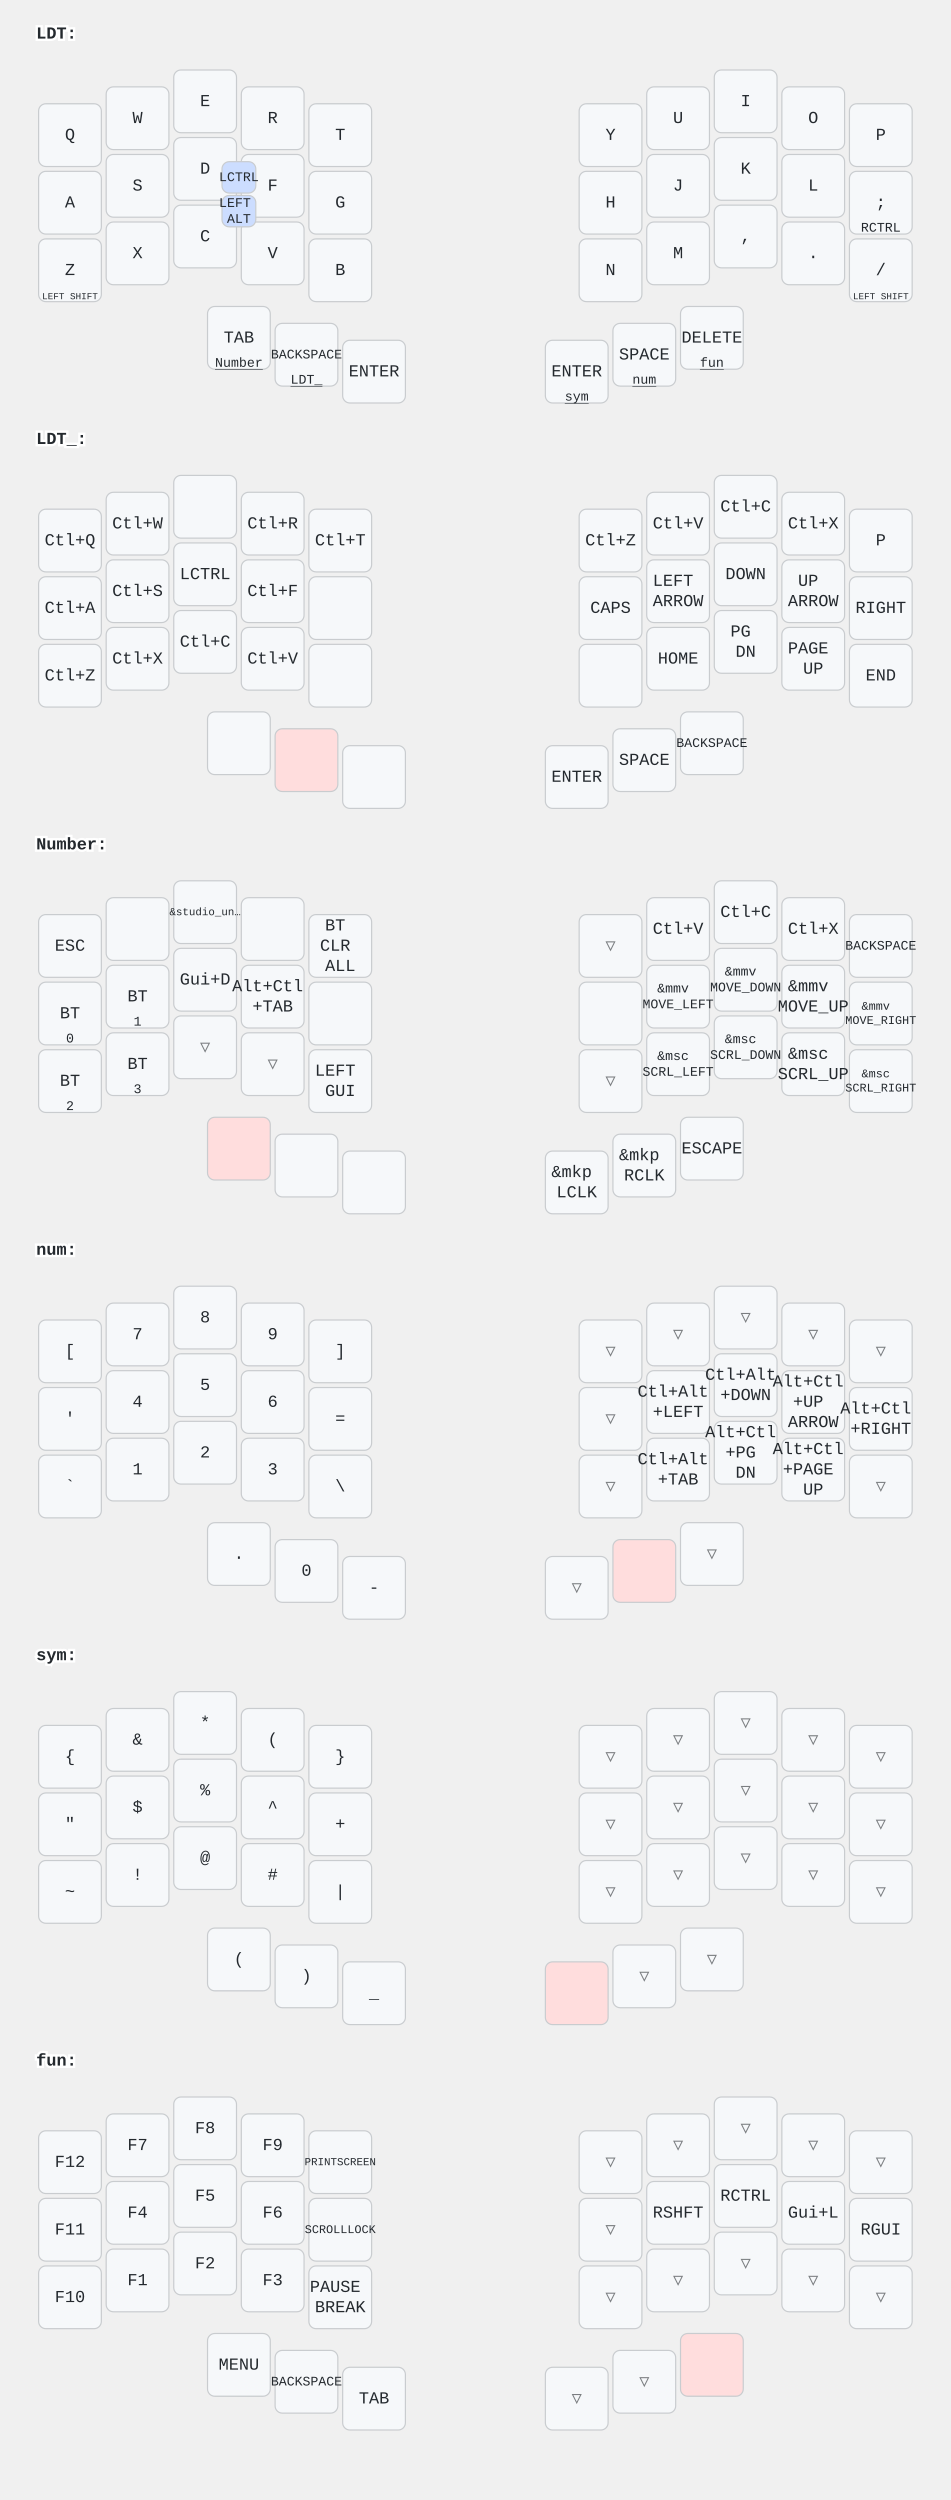
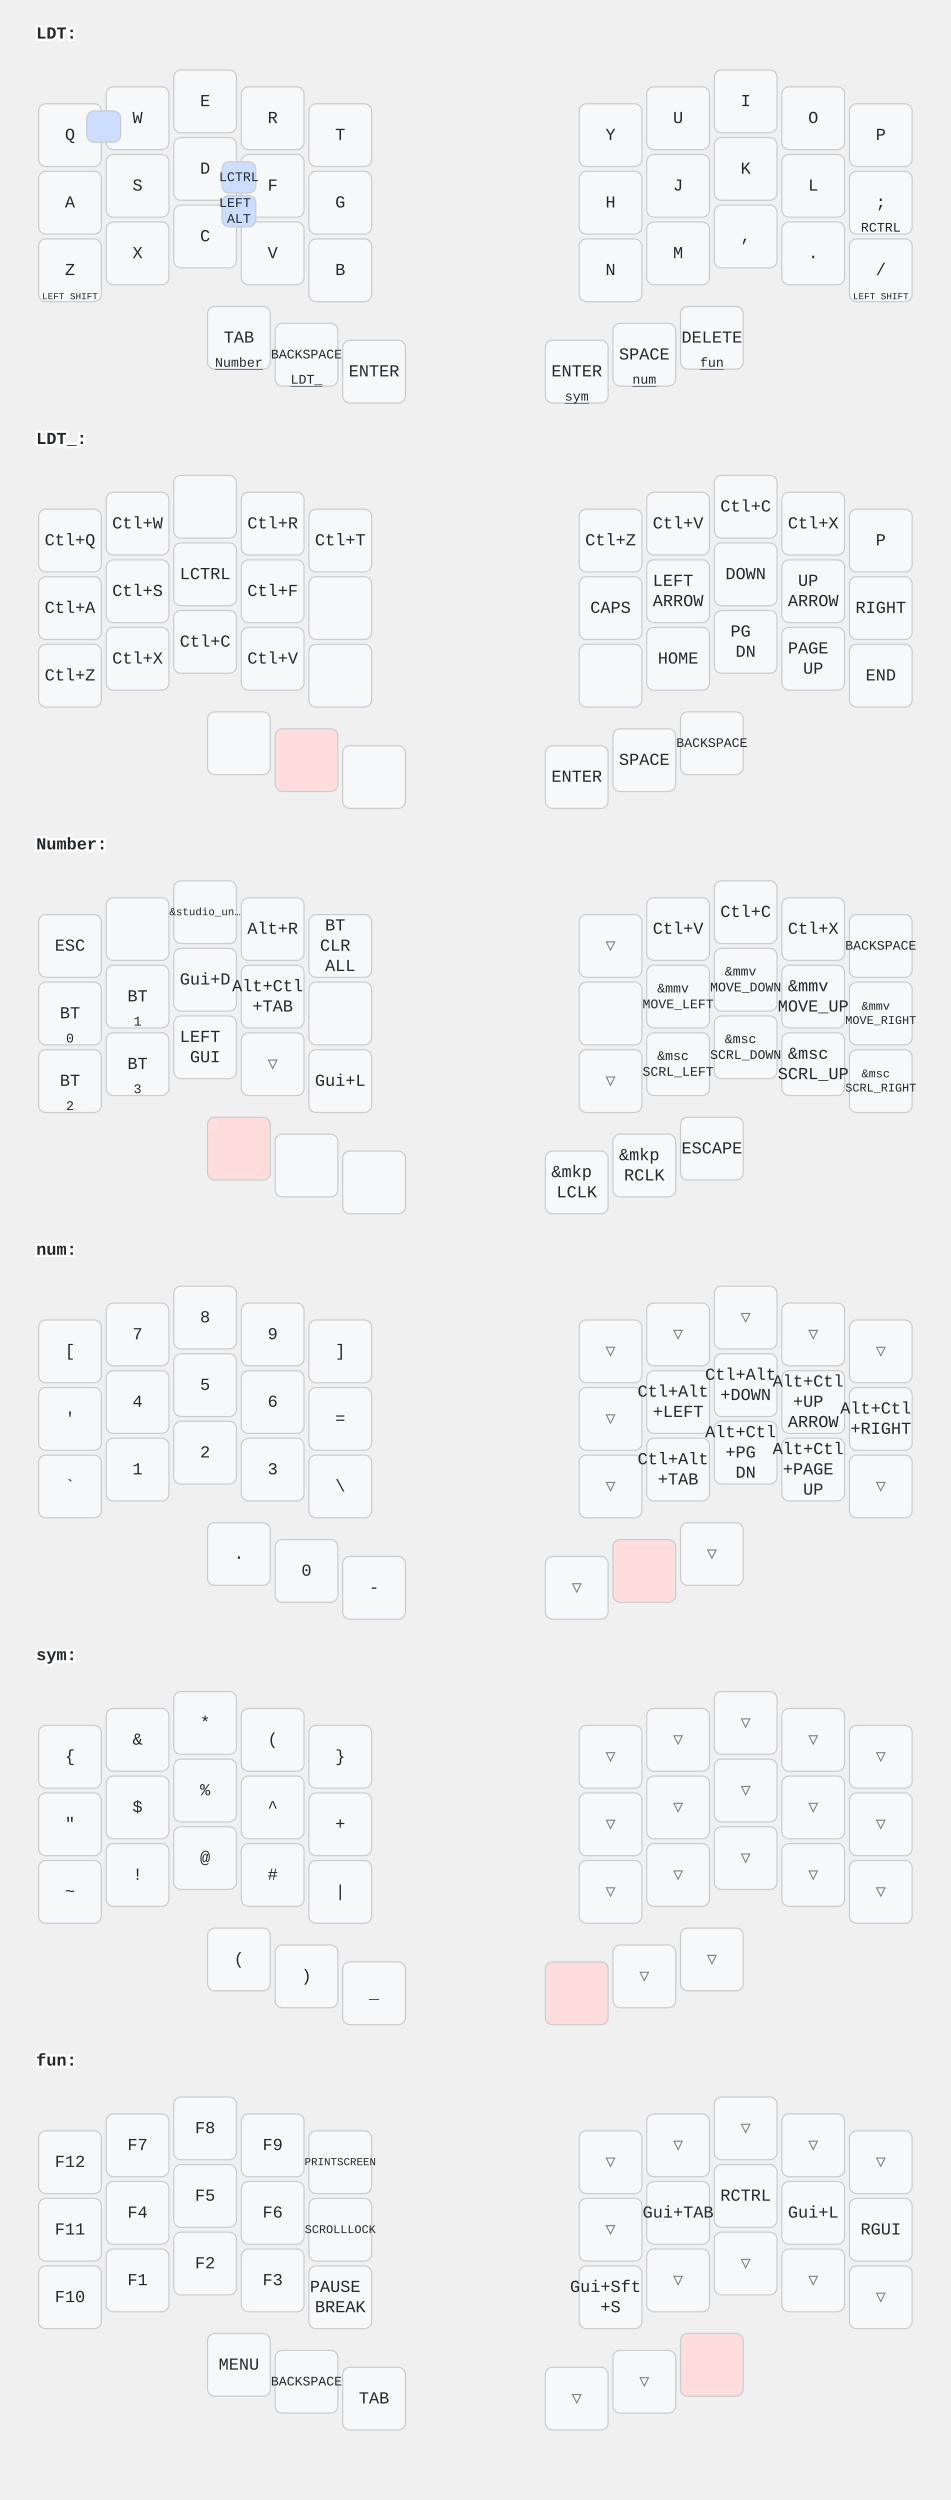
<svg xmlns="http://www.w3.org/2000/svg" width="788" height="2072" viewBox="0 0 788 2072" class="keymap">
  <style>/* inherit to force styles through use tags */
svg path {
    fill: inherit;
}

/* font and background color specifications */
svg.keymap {
    font-family: SFMono-Regular,Consolas,Liberation Mono,Menlo,monospace;
    font-size: 14px;
    font-kerning: normal;
    text-rendering: optimizeLegibility;
    fill: #24292e;
}

/* default key styling */
rect.key {
    fill: #f6f8fa;
}

rect.key, rect.combo {
    stroke: #c9cccf;
    stroke-width: 1;
}

/* default key side styling, only used is draw_key_sides is set */
rect.side {
    filter: brightness(90%);
}

/* color accent for combo boxes */
rect.combo, rect.combo-separate {
    fill: #cdf;
}

/* color accent for held keys */
rect.held, rect.combo.held {
    fill: #fdd;
}

/* color accent for ghost (optional) keys */
rect.ghost, rect.combo.ghost {
    stroke-dasharray: 4, 4;
    stroke-width: 2;
}

text {
    text-anchor: middle;
    dominant-baseline: middle;
}

/* styling for layer labels */
text.label {
    font-weight: bold;
    text-anchor: start;
    stroke: white;
    stroke-width: 4;
    paint-order: stroke;
}

/* styling for optional footer */
text.footer {
    text-anchor: end;
    dominant-baseline: auto;
    stroke: white;
    stroke-width: 4;
    paint-order: stroke;
}

/* styling for combo tap, and key non-tap label text */
text.combo, text.hold, text.shifted, text.left, text.right {
    font-size: 11px;
}

text.hold {
    text-anchor: middle;
    dominant-baseline: auto;
}

text.shifted {
    text-anchor: middle;
    dominant-baseline: hanging;
}

text.left {
    text-anchor: start;
}

text.right {
    text-anchor: end;
}

text.layer-activator {
    text-decoration: underline;
}

/* styling for hold/shifted label text in combo box */
text.combo.hold, text.combo.shifted, text.combo.left, text.combo.right {
    font-size: 8px;
}

/* lighter symbol for transparent keys */
text.trans {
    fill: #7b7e81;
}

/* styling for combo dendrons */
path.combo {
    stroke-width: 1;
    stroke: gray;
    fill: none;
}

/* Start Tabler Icons Cleanup */
/* cannot use height/width with glyphs */
.icon-tabler &gt; path {
    fill: inherit;
    stroke: inherit;
    stroke-width: 2;
}
/* hide tabler's default box */
.icon-tabler &gt; path[stroke="none"][fill="none"] {
    visibility: hidden;
}
/* End Tabler Icons Cleanup */
</style>
  <g transform="translate(30, 0)" class="layer-LDT">
    <text x="0" y="28" class="label" id="LDT">LDT:</text>
    <g transform="translate(0, 56)">
      <g transform="translate(28, 56)" class="key keypos-0">
        <rect rx="6" ry="6" x="-26" y="-26" width="52" height="52" class="key" />
        <text x="0" y="0" class="key tap">Q</text>
      </g>
      <g transform="translate(84, 42)" class="key keypos-1">
        <rect rx="6" ry="6" x="-26" y="-26" width="52" height="52" class="key" />
        <text x="0" y="0" class="key tap">W</text>
      </g>
      <g transform="translate(140, 28)" class="key keypos-2">
        <rect rx="6" ry="6" x="-26" y="-26" width="52" height="52" class="key" />
        <text x="0" y="0" class="key tap">E</text>
      </g>
      <g transform="translate(196, 42)" class="key keypos-3">
        <rect rx="6" ry="6" x="-26" y="-26" width="52" height="52" class="key" />
        <text x="0" y="0" class="key tap">R</text>
      </g>
      <g transform="translate(252, 56)" class="key keypos-4">
        <rect rx="6" ry="6" x="-26" y="-26" width="52" height="52" class="key" />
        <text x="0" y="0" class="key tap">T</text>
      </g>
      <g transform="translate(476, 56)" class="key keypos-5">
        <rect rx="6" ry="6" x="-26" y="-26" width="52" height="52" class="key" />
        <text x="0" y="0" class="key tap">Y</text>
      </g>
      <g transform="translate(532, 42)" class="key keypos-6">
        <rect rx="6" ry="6" x="-26" y="-26" width="52" height="52" class="key" />
        <text x="0" y="0" class="key tap">U</text>
      </g>
      <g transform="translate(588, 28)" class="key keypos-7">
        <rect rx="6" ry="6" x="-26" y="-26" width="52" height="52" class="key" />
        <text x="0" y="0" class="key tap">I</text>
      </g>
      <g transform="translate(644, 42)" class="key keypos-8">
        <rect rx="6" ry="6" x="-26" y="-26" width="52" height="52" class="key" />
        <text x="0" y="0" class="key tap">O</text>
      </g>
      <g transform="translate(700, 56)" class="key keypos-9">
        <rect rx="6" ry="6" x="-26" y="-26" width="52" height="52" class="key" />
        <text x="0" y="0" class="key tap">P</text>
      </g>
      <g transform="translate(28, 112)" class="key keypos-10">
        <rect rx="6" ry="6" x="-26" y="-26" width="52" height="52" class="key" />
        <text x="0" y="0" class="key tap">A</text>
      </g>
      <g transform="translate(84, 98)" class="key keypos-11">
        <rect rx="6" ry="6" x="-26" y="-26" width="52" height="52" class="key" />
        <text x="0" y="0" class="key tap">S</text>
      </g>
      <g transform="translate(140, 84)" class="key keypos-12">
        <rect rx="6" ry="6" x="-26" y="-26" width="52" height="52" class="key" />
        <text x="0" y="0" class="key tap">D</text>
      </g>
      <g transform="translate(196, 98)" class="key keypos-13">
        <rect rx="6" ry="6" x="-26" y="-26" width="52" height="52" class="key" />
        <text x="0" y="0" class="key tap">F</text>
      </g>
      <g transform="translate(252, 112)" class="key keypos-14">
        <rect rx="6" ry="6" x="-26" y="-26" width="52" height="52" class="key" />
        <text x="0" y="0" class="key tap">G</text>
      </g>
      <g transform="translate(476, 112)" class="key keypos-15">
        <rect rx="6" ry="6" x="-26" y="-26" width="52" height="52" class="key" />
        <text x="0" y="0" class="key tap">H</text>
      </g>
      <g transform="translate(532, 98)" class="key keypos-16">
        <rect rx="6" ry="6" x="-26" y="-26" width="52" height="52" class="key" />
        <text x="0" y="0" class="key tap">J</text>
      </g>
      <g transform="translate(588, 84)" class="key keypos-17">
        <rect rx="6" ry="6" x="-26" y="-26" width="52" height="52" class="key" />
        <text x="0" y="0" class="key tap">K</text>
      </g>
      <g transform="translate(644, 98)" class="key keypos-18">
        <rect rx="6" ry="6" x="-26" y="-26" width="52" height="52" class="key" />
        <text x="0" y="0" class="key tap">L</text>
      </g>
      <g transform="translate(700, 112)" class="key keypos-19">
        <rect rx="6" ry="6" x="-26" y="-26" width="52" height="52" class="key" />
        <text x="0" y="0" class="key tap">;</text>
        <text x="0" y="24" class="key hold">RCTRL</text>
      </g>
      <g transform="translate(28, 168)" class="key keypos-20">
        <rect rx="6" ry="6" x="-26" y="-26" width="52" height="52" class="key" />
        <text x="0" y="0" class="key tap">Z</text>
        <text x="0" y="24" class="key hold">
          <tspan style="font-size: 70%">LEFT SHIFT</tspan>
        </text>
      </g>
      <g transform="translate(84, 154)" class="key keypos-21">
        <rect rx="6" ry="6" x="-26" y="-26" width="52" height="52" class="key" />
        <text x="0" y="0" class="key tap">X</text>
      </g>
      <g transform="translate(140, 140)" class="key keypos-22">
        <rect rx="6" ry="6" x="-26" y="-26" width="52" height="52" class="key" />
        <text x="0" y="0" class="key tap">C</text>
      </g>
      <g transform="translate(196, 154)" class="key keypos-23">
        <rect rx="6" ry="6" x="-26" y="-26" width="52" height="52" class="key" />
        <text x="0" y="0" class="key tap">V</text>
      </g>
      <g transform="translate(252, 168)" class="key keypos-24">
        <rect rx="6" ry="6" x="-26" y="-26" width="52" height="52" class="key" />
        <text x="0" y="0" class="key tap">B</text>
      </g>
      <g transform="translate(476, 168)" class="key keypos-25">
        <rect rx="6" ry="6" x="-26" y="-26" width="52" height="52" class="key" />
        <text x="0" y="0" class="key tap">N</text>
      </g>
      <g transform="translate(532, 154)" class="key keypos-26">
        <rect rx="6" ry="6" x="-26" y="-26" width="52" height="52" class="key" />
        <text x="0" y="0" class="key tap">M</text>
      </g>
      <g transform="translate(588, 140)" class="key keypos-27">
        <rect rx="6" ry="6" x="-26" y="-26" width="52" height="52" class="key" />
        <text x="0" y="0" class="key tap">,</text>
      </g>
      <g transform="translate(644, 154)" class="key keypos-28">
        <rect rx="6" ry="6" x="-26" y="-26" width="52" height="52" class="key" />
        <text x="0" y="0" class="key tap">.</text>
      </g>
      <g transform="translate(700, 168)" class="key keypos-29">
        <rect rx="6" ry="6" x="-26" y="-26" width="52" height="52" class="key" />
        <text x="0" y="0" class="key tap">/</text>
        <text x="0" y="24" class="key hold">
          <tspan style="font-size: 70%">LEFT SHIFT</tspan>
        </text>
      </g>
      <g transform="translate(168, 224)" class="key keypos-30">
        <rect rx="6" ry="6" x="-26" y="-26" width="52" height="52" class="key" />
        <text x="0" y="0" class="key tap">TAB</text>
        <a href="#Number">
          <text x="0" y="24" class="key hold layer-activator">Number</text>
        </a>
      </g>
      <g transform="translate(224, 238)" class="key keypos-31">
        <rect rx="6" ry="6" x="-26" y="-26" width="52" height="52" class="key" />
        <text x="0" y="0" class="key tap">
          <tspan style="font-size: 78%">BACKSPACE</tspan>
        </text>
        <a href="#LDT_">
          <text x="0" y="24" class="key hold layer-activator">LDT_</text>
        </a>
      </g>
      <g transform="translate(280, 252)" class="key keypos-32">
        <rect rx="6" ry="6" x="-26" y="-26" width="52" height="52" class="key" />
        <text x="0" y="0" class="key tap">ENTER</text>
      </g>
      <g transform="translate(448, 252)" class="key keypos-33">
        <rect rx="6" ry="6" x="-26" y="-26" width="52" height="52" class="key" />
        <text x="0" y="0" class="key tap">ENTER</text>
        <a href="#sym">
          <text x="0" y="24" class="key hold layer-activator">sym</text>
        </a>
      </g>
      <g transform="translate(504, 238)" class="key keypos-34">
        <rect rx="6" ry="6" x="-26" y="-26" width="52" height="52" class="key" />
        <text x="0" y="0" class="key tap">SPACE</text>
        <a href="#num">
          <text x="0" y="24" class="key hold layer-activator">num</text>
        </a>
      </g>
      <g transform="translate(560, 224)" class="key keypos-35">
        <rect rx="6" ry="6" x="-26" y="-26" width="52" height="52" class="key" />
        <text x="0" y="0" class="key tap">DELETE</text>
        <a href="#fun">
          <text x="0" y="24" class="key hold layer-activator">fun</text>
        </a>
      </g>
      <g class="combo combopos-0">
        <rect rx="6" ry="6" x="154" y="78" width="28" height="26" class="combo" />
        <text x="168" y="91" class="combo tap">LCTRL</text>
      </g>
      <g class="combo combopos-1">
        <rect rx="6" ry="6" x="154" y="106" width="28" height="26" class="combo" />
        <text x="168" y="119" class="combo tap">
          <tspan x="168" dy="-0.6em">LEFT</tspan>
          <tspan x="168" dy="1.2em">ALT</tspan>
        </text>
      </g>
+       <g class="combo combopos-2">
+         <rect rx="6" ry="6" x="42" y="36" width="28" height="26" class="combo" />
+       </g>
    </g>
  </g>
  <g transform="translate(30, 336)" class="layer-LDT_">
    <text x="0" y="28" class="label" id="LDT_">LDT_:</text>
    <g transform="translate(0, 56)">
      <g transform="translate(28, 56)" class="key keypos-0">
        <rect rx="6" ry="6" x="-26" y="-26" width="52" height="52" class="key" />
        <text x="0" y="0" class="key tap">Ctl+Q</text>
      </g>
      <g transform="translate(84, 42)" class="key keypos-1">
        <rect rx="6" ry="6" x="-26" y="-26" width="52" height="52" class="key" />
        <text x="0" y="0" class="key tap">Ctl+W</text>
      </g>
      <g transform="translate(140, 28)" class="key keypos-2">
        <rect rx="6" ry="6" x="-26" y="-26" width="52" height="52" class="key" />
      </g>
      <g transform="translate(196, 42)" class="key keypos-3">
        <rect rx="6" ry="6" x="-26" y="-26" width="52" height="52" class="key" />
        <text x="0" y="0" class="key tap">Ctl+R</text>
      </g>
      <g transform="translate(252, 56)" class="key keypos-4">
        <rect rx="6" ry="6" x="-26" y="-26" width="52" height="52" class="key" />
        <text x="0" y="0" class="key tap">Ctl+T</text>
      </g>
      <g transform="translate(476, 56)" class="key keypos-5">
        <rect rx="6" ry="6" x="-26" y="-26" width="52" height="52" class="key" />
        <text x="0" y="0" class="key tap">Ctl+Z</text>
      </g>
      <g transform="translate(532, 42)" class="key keypos-6">
        <rect rx="6" ry="6" x="-26" y="-26" width="52" height="52" class="key" />
        <text x="0" y="0" class="key tap">Ctl+V</text>
      </g>
      <g transform="translate(588, 28)" class="key keypos-7">
        <rect rx="6" ry="6" x="-26" y="-26" width="52" height="52" class="key" />
        <text x="0" y="0" class="key tap">Ctl+C</text>
      </g>
      <g transform="translate(644, 42)" class="key keypos-8">
        <rect rx="6" ry="6" x="-26" y="-26" width="52" height="52" class="key" />
        <text x="0" y="0" class="key tap">Ctl+X</text>
      </g>
      <g transform="translate(700, 56)" class="key keypos-9">
        <rect rx="6" ry="6" x="-26" y="-26" width="52" height="52" class="key" />
        <text x="0" y="0" class="key tap">P</text>
      </g>
      <g transform="translate(28, 112)" class="key keypos-10">
        <rect rx="6" ry="6" x="-26" y="-26" width="52" height="52" class="key" />
        <text x="0" y="0" class="key tap">Ctl+A</text>
      </g>
      <g transform="translate(84, 98)" class="key keypos-11">
        <rect rx="6" ry="6" x="-26" y="-26" width="52" height="52" class="key" />
        <text x="0" y="0" class="key tap">Ctl+S</text>
      </g>
      <g transform="translate(140, 84)" class="key keypos-12">
        <rect rx="6" ry="6" x="-26" y="-26" width="52" height="52" class="key" />
        <text x="0" y="0" class="key tap">LCTRL</text>
      </g>
      <g transform="translate(196, 98)" class="key keypos-13">
        <rect rx="6" ry="6" x="-26" y="-26" width="52" height="52" class="key" />
        <text x="0" y="0" class="key tap">Ctl+F</text>
      </g>
      <g transform="translate(252, 112)" class="key keypos-14">
        <rect rx="6" ry="6" x="-26" y="-26" width="52" height="52" class="key" />
      </g>
      <g transform="translate(476, 112)" class="key keypos-15">
        <rect rx="6" ry="6" x="-26" y="-26" width="52" height="52" class="key" />
        <text x="0" y="0" class="key tap">CAPS</text>
      </g>
      <g transform="translate(532, 98)" class="key keypos-16">
        <rect rx="6" ry="6" x="-26" y="-26" width="52" height="52" class="key" />
        <text x="0" y="0" class="key tap">
          <tspan x="0" dy="-0.6em">LEFT</tspan>
          <tspan x="0" dy="1.2em">ARROW</tspan>
        </text>
      </g>
      <g transform="translate(588, 84)" class="key keypos-17">
        <rect rx="6" ry="6" x="-26" y="-26" width="52" height="52" class="key" />
        <text x="0" y="0" class="key tap">DOWN</text>
      </g>
      <g transform="translate(644, 98)" class="key keypos-18">
        <rect rx="6" ry="6" x="-26" y="-26" width="52" height="52" class="key" />
        <text x="0" y="0" class="key tap">
          <tspan x="0" dy="-0.6em">UP</tspan>
          <tspan x="0" dy="1.2em">ARROW</tspan>
        </text>
      </g>
      <g transform="translate(700, 112)" class="key keypos-19">
        <rect rx="6" ry="6" x="-26" y="-26" width="52" height="52" class="key" />
        <text x="0" y="0" class="key tap">RIGHT</text>
      </g>
      <g transform="translate(28, 168)" class="key keypos-20">
        <rect rx="6" ry="6" x="-26" y="-26" width="52" height="52" class="key" />
        <text x="0" y="0" class="key tap">Ctl+Z</text>
      </g>
      <g transform="translate(84, 154)" class="key keypos-21">
        <rect rx="6" ry="6" x="-26" y="-26" width="52" height="52" class="key" />
        <text x="0" y="0" class="key tap">Ctl+X</text>
      </g>
      <g transform="translate(140, 140)" class="key keypos-22">
        <rect rx="6" ry="6" x="-26" y="-26" width="52" height="52" class="key" />
        <text x="0" y="0" class="key tap">Ctl+C</text>
      </g>
      <g transform="translate(196, 154)" class="key keypos-23">
        <rect rx="6" ry="6" x="-26" y="-26" width="52" height="52" class="key" />
        <text x="0" y="0" class="key tap">Ctl+V</text>
      </g>
      <g transform="translate(252, 168)" class="key keypos-24">
        <rect rx="6" ry="6" x="-26" y="-26" width="52" height="52" class="key" />
      </g>
      <g transform="translate(476, 168)" class="key keypos-25">
        <rect rx="6" ry="6" x="-26" y="-26" width="52" height="52" class="key" />
      </g>
      <g transform="translate(532, 154)" class="key keypos-26">
        <rect rx="6" ry="6" x="-26" y="-26" width="52" height="52" class="key" />
        <text x="0" y="0" class="key tap">HOME</text>
      </g>
      <g transform="translate(588, 140)" class="key keypos-27">
        <rect rx="6" ry="6" x="-26" y="-26" width="52" height="52" class="key" />
        <text x="0" y="0" class="key tap">
          <tspan x="0" dy="-0.6em">PG</tspan>
          <tspan x="0" dy="1.2em">DN</tspan>
        </text>
      </g>
      <g transform="translate(644, 154)" class="key keypos-28">
        <rect rx="6" ry="6" x="-26" y="-26" width="52" height="52" class="key" />
        <text x="0" y="0" class="key tap">
          <tspan x="0" dy="-0.6em">PAGE</tspan>
          <tspan x="0" dy="1.2em">UP</tspan>
        </text>
      </g>
      <g transform="translate(700, 168)" class="key keypos-29">
        <rect rx="6" ry="6" x="-26" y="-26" width="52" height="52" class="key" />
        <text x="0" y="0" class="key tap">END</text>
      </g>
      <g transform="translate(168, 224)" class="key keypos-30">
        <rect rx="6" ry="6" x="-26" y="-26" width="52" height="52" class="key" />
      </g>
      <g transform="translate(224, 238)" class="key held keypos-31">
        <rect rx="6" ry="6" x="-26" y="-26" width="52" height="52" class="key held" />
      </g>
      <g transform="translate(280, 252)" class="key keypos-32">
        <rect rx="6" ry="6" x="-26" y="-26" width="52" height="52" class="key" />
      </g>
      <g transform="translate(448, 252)" class="key keypos-33">
        <rect rx="6" ry="6" x="-26" y="-26" width="52" height="52" class="key" />
        <text x="0" y="0" class="key tap">ENTER</text>
      </g>
      <g transform="translate(504, 238)" class="key keypos-34">
        <rect rx="6" ry="6" x="-26" y="-26" width="52" height="52" class="key" />
        <text x="0" y="0" class="key tap">SPACE</text>
      </g>
      <g transform="translate(560, 224)" class="key keypos-35">
        <rect rx="6" ry="6" x="-26" y="-26" width="52" height="52" class="key" />
        <text x="0" y="0" class="key tap">
          <tspan style="font-size: 78%">BACKSPACE</tspan>
        </text>
      </g>
    </g>
  </g>
  <g transform="translate(30, 672)" class="layer-Number">
    <text x="0" y="28" class="label" id="Number">Number:</text>
    <g transform="translate(0, 56)">
      <g transform="translate(28, 56)" class="key keypos-0">
        <rect rx="6" ry="6" x="-26" y="-26" width="52" height="52" class="key" />
        <text x="0" y="0" class="key tap">ESC</text>
      </g>
      <g transform="translate(84, 42)" class="key keypos-1">
        <rect rx="6" ry="6" x="-26" y="-26" width="52" height="52" class="key" />
      </g>
      <g transform="translate(140, 28)" class="key keypos-2">
        <rect rx="6" ry="6" x="-26" y="-26" width="52" height="52" class="key" />
        <text x="0" y="0" class="key tap">
          <tspan style="font-size: 64%">&amp;studio_un…</tspan>
        </text>
      </g>
      <g transform="translate(196, 42)" class="key keypos-3">
        <rect rx="6" ry="6" x="-26" y="-26" width="52" height="52" class="key" />
+         <text x="0" y="0" class="key tap">Alt+R</text>
      </g>
      <g transform="translate(252, 56)" class="key keypos-4">
        <rect rx="6" ry="6" x="-26" y="-26" width="52" height="52" class="key" />
        <text x="0" y="0" class="key tap">
          <tspan x="0" dy="-1.2em">BT</tspan>
          <tspan x="0" dy="1.2em">CLR</tspan>
          <tspan x="0" dy="1.2em">ALL</tspan>
        </text>
      </g>
      <g transform="translate(476, 56)" class="key trans keypos-5">
        <rect rx="6" ry="6" x="-26" y="-26" width="52" height="52" class="key trans" />
        <text x="0" y="0" class="key trans tap">▽</text>
      </g>
      <g transform="translate(532, 42)" class="key keypos-6">
        <rect rx="6" ry="6" x="-26" y="-26" width="52" height="52" class="key" />
        <text x="0" y="0" class="key tap">Ctl+V</text>
      </g>
      <g transform="translate(588, 28)" class="key keypos-7">
        <rect rx="6" ry="6" x="-26" y="-26" width="52" height="52" class="key" />
        <text x="0" y="0" class="key tap">Ctl+C</text>
      </g>
      <g transform="translate(644, 42)" class="key keypos-8">
        <rect rx="6" ry="6" x="-26" y="-26" width="52" height="52" class="key" />
        <text x="0" y="0" class="key tap">Ctl+X</text>
      </g>
      <g transform="translate(700, 56)" class="key keypos-9">
        <rect rx="6" ry="6" x="-26" y="-26" width="52" height="52" class="key" />
        <text x="0" y="0" class="key tap">
          <tspan style="font-size: 78%">BACKSPACE</tspan>
        </text>
      </g>
      <g transform="translate(28, 112)" class="key keypos-10">
        <rect rx="6" ry="6" x="-26" y="-26" width="52" height="52" class="key" />
        <text x="0" y="0" class="key tap">BT</text>
        <text x="0" y="24" class="key hold">0</text>
      </g>
      <g transform="translate(84, 98)" class="key keypos-11">
        <rect rx="6" ry="6" x="-26" y="-26" width="52" height="52" class="key" />
        <text x="0" y="0" class="key tap">BT</text>
        <text x="0" y="24" class="key hold">1</text>
      </g>
      <g transform="translate(140, 84)" class="key keypos-12">
        <rect rx="6" ry="6" x="-26" y="-26" width="52" height="52" class="key" />
        <text x="0" y="0" class="key tap">Gui+D</text>
      </g>
      <g transform="translate(196, 98)" class="key keypos-13">
        <rect rx="6" ry="6" x="-26" y="-26" width="52" height="52" class="key" />
        <text x="0" y="0" class="key tap">
          <tspan x="0" dy="-0.6em">Alt+Ctl</tspan>
          <tspan x="0" dy="1.2em">+TAB</tspan>
        </text>
      </g>
      <g transform="translate(252, 112)" class="key keypos-14">
        <rect rx="6" ry="6" x="-26" y="-26" width="52" height="52" class="key" />
      </g>
      <g transform="translate(476, 112)" class="key keypos-15">
        <rect rx="6" ry="6" x="-26" y="-26" width="52" height="52" class="key" />
      </g>
      <g transform="translate(532, 98)" class="key keypos-16">
        <rect rx="6" ry="6" x="-26" y="-26" width="52" height="52" class="key" />
        <text x="0" y="0" class="key tap">
          <tspan x="0" dy="-0.6em" style="font-size: 78%">&amp;mmv</tspan>
          <tspan x="0" dy="1.2em" style="font-size: 78%">MOVE_LEFT</tspan>
        </text>
      </g>
      <g transform="translate(588, 84)" class="key keypos-17">
        <rect rx="6" ry="6" x="-26" y="-26" width="52" height="52" class="key" />
        <text x="0" y="0" class="key tap">
          <tspan x="0" dy="-0.6em" style="font-size: 78%">&amp;mmv</tspan>
          <tspan x="0" dy="1.2em" style="font-size: 78%">MOVE_DOWN</tspan>
        </text>
      </g>
      <g transform="translate(644, 98)" class="key keypos-18">
        <rect rx="6" ry="6" x="-26" y="-26" width="52" height="52" class="key" />
        <text x="0" y="0" class="key tap">
          <tspan x="0" dy="-0.6em">&amp;mmv</tspan>
          <tspan x="0" dy="1.2em">MOVE_UP</tspan>
        </text>
      </g>
      <g transform="translate(700, 112)" class="key keypos-19">
        <rect rx="6" ry="6" x="-26" y="-26" width="52" height="52" class="key" />
        <text x="0" y="0" class="key tap">
          <tspan x="0" dy="-0.6em" style="font-size: 70%">&amp;mmv</tspan>
          <tspan x="0" dy="1.2em" style="font-size: 70%">MOVE_RIGHT</tspan>
        </text>
      </g>
      <g transform="translate(28, 168)" class="key keypos-20">
        <rect rx="6" ry="6" x="-26" y="-26" width="52" height="52" class="key" />
        <text x="0" y="0" class="key tap">BT</text>
        <text x="0" y="24" class="key hold">2</text>
      </g>
      <g transform="translate(84, 154)" class="key keypos-21">
        <rect rx="6" ry="6" x="-26" y="-26" width="52" height="52" class="key" />
        <text x="0" y="0" class="key tap">BT</text>
        <text x="0" y="24" class="key hold">3</text>
      </g>
-       <g transform="translate(140, 140)" class="key trans keypos-22">
-         <rect rx="6" ry="6" x="-26" y="-26" width="52" height="52" class="key trans" />
-         <text x="0" y="0" class="key trans tap">▽</text>
-       </g>
-       <g transform="translate(196, 154)" class="key trans keypos-23">
-         <rect rx="6" ry="6" x="-26" y="-26" width="52" height="52" class="key trans" />
-         <text x="0" y="0" class="key trans tap">▽</text>
-       </g>
-       <g transform="translate(252, 168)" class="key keypos-24">
+       <g transform="translate(140, 140)" class="key keypos-22">
        <rect rx="6" ry="6" x="-26" y="-26" width="52" height="52" class="key" />
        <text x="0" y="0" class="key tap">
          <tspan x="0" dy="-0.6em">LEFT</tspan>
          <tspan x="0" dy="1.2em">GUI</tspan>
        </text>
+       </g>
+       <g transform="translate(196, 154)" class="key trans keypos-23">
+         <rect rx="6" ry="6" x="-26" y="-26" width="52" height="52" class="key trans" />
+         <text x="0" y="0" class="key trans tap">▽</text>
+       </g>
+       <g transform="translate(252, 168)" class="key keypos-24">
+         <rect rx="6" ry="6" x="-26" y="-26" width="52" height="52" class="key" />
+         <text x="0" y="0" class="key tap">Gui+L</text>
      </g>
      <g transform="translate(476, 168)" class="key trans keypos-25">
        <rect rx="6" ry="6" x="-26" y="-26" width="52" height="52" class="key trans" />
        <text x="0" y="0" class="key trans tap">▽</text>
      </g>
      <g transform="translate(532, 154)" class="key keypos-26">
        <rect rx="6" ry="6" x="-26" y="-26" width="52" height="52" class="key" />
        <text x="0" y="0" class="key tap">
          <tspan x="0" dy="-0.6em" style="font-size: 78%">&amp;msc</tspan>
          <tspan x="0" dy="1.2em" style="font-size: 78%">SCRL_LEFT</tspan>
        </text>
      </g>
      <g transform="translate(588, 140)" class="key keypos-27">
        <rect rx="6" ry="6" x="-26" y="-26" width="52" height="52" class="key" />
        <text x="0" y="0" class="key tap">
          <tspan x="0" dy="-0.6em" style="font-size: 78%">&amp;msc</tspan>
          <tspan x="0" dy="1.2em" style="font-size: 78%">SCRL_DOWN</tspan>
        </text>
      </g>
      <g transform="translate(644, 154)" class="key keypos-28">
        <rect rx="6" ry="6" x="-26" y="-26" width="52" height="52" class="key" />
        <text x="0" y="0" class="key tap">
          <tspan x="0" dy="-0.6em">&amp;msc</tspan>
          <tspan x="0" dy="1.2em">SCRL_UP</tspan>
        </text>
      </g>
      <g transform="translate(700, 168)" class="key keypos-29">
        <rect rx="6" ry="6" x="-26" y="-26" width="52" height="52" class="key" />
        <text x="0" y="0" class="key tap">
          <tspan x="0" dy="-0.6em" style="font-size: 70%">&amp;msc</tspan>
          <tspan x="0" dy="1.2em" style="font-size: 70%">SCRL_RIGHT</tspan>
        </text>
      </g>
      <g transform="translate(168, 224)" class="key held keypos-30">
        <rect rx="6" ry="6" x="-26" y="-26" width="52" height="52" class="key held" />
      </g>
      <g transform="translate(224, 238)" class="key keypos-31">
        <rect rx="6" ry="6" x="-26" y="-26" width="52" height="52" class="key" />
      </g>
      <g transform="translate(280, 252)" class="key keypos-32">
        <rect rx="6" ry="6" x="-26" y="-26" width="52" height="52" class="key" />
      </g>
      <g transform="translate(448, 252)" class="key keypos-33">
        <rect rx="6" ry="6" x="-26" y="-26" width="52" height="52" class="key" />
        <text x="0" y="0" class="key tap">
          <tspan x="0" dy="-0.6em">&amp;mkp</tspan>
          <tspan x="0" dy="1.2em">LCLK</tspan>
        </text>
      </g>
      <g transform="translate(504, 238)" class="key keypos-34">
        <rect rx="6" ry="6" x="-26" y="-26" width="52" height="52" class="key" />
        <text x="0" y="0" class="key tap">
          <tspan x="0" dy="-0.6em">&amp;mkp</tspan>
          <tspan x="0" dy="1.2em">RCLK</tspan>
        </text>
      </g>
      <g transform="translate(560, 224)" class="key keypos-35">
        <rect rx="6" ry="6" x="-26" y="-26" width="52" height="52" class="key" />
        <text x="0" y="0" class="key tap">ESCAPE</text>
      </g>
    </g>
  </g>
  <g transform="translate(30, 1008)" class="layer-num">
    <text x="0" y="28" class="label" id="num">num:</text>
    <g transform="translate(0, 56)">
      <g transform="translate(28, 56)" class="key keypos-0">
        <rect rx="6" ry="6" x="-26" y="-26" width="52" height="52" class="key" />
        <text x="0" y="0" class="key tap">[</text>
      </g>
      <g transform="translate(84, 42)" class="key keypos-1">
        <rect rx="6" ry="6" x="-26" y="-26" width="52" height="52" class="key" />
        <text x="0" y="0" class="key tap">7</text>
      </g>
      <g transform="translate(140, 28)" class="key keypos-2">
        <rect rx="6" ry="6" x="-26" y="-26" width="52" height="52" class="key" />
        <text x="0" y="0" class="key tap">8</text>
      </g>
      <g transform="translate(196, 42)" class="key keypos-3">
        <rect rx="6" ry="6" x="-26" y="-26" width="52" height="52" class="key" />
        <text x="0" y="0" class="key tap">9</text>
      </g>
      <g transform="translate(252, 56)" class="key keypos-4">
        <rect rx="6" ry="6" x="-26" y="-26" width="52" height="52" class="key" />
        <text x="0" y="0" class="key tap">]</text>
      </g>
      <g transform="translate(476, 56)" class="key trans keypos-5">
        <rect rx="6" ry="6" x="-26" y="-26" width="52" height="52" class="key trans" />
        <text x="0" y="0" class="key trans tap">▽</text>
      </g>
      <g transform="translate(532, 42)" class="key trans keypos-6">
        <rect rx="6" ry="6" x="-26" y="-26" width="52" height="52" class="key trans" />
        <text x="0" y="0" class="key trans tap">▽</text>
      </g>
      <g transform="translate(588, 28)" class="key trans keypos-7">
        <rect rx="6" ry="6" x="-26" y="-26" width="52" height="52" class="key trans" />
        <text x="0" y="0" class="key trans tap">▽</text>
      </g>
      <g transform="translate(644, 42)" class="key trans keypos-8">
        <rect rx="6" ry="6" x="-26" y="-26" width="52" height="52" class="key trans" />
        <text x="0" y="0" class="key trans tap">▽</text>
      </g>
      <g transform="translate(700, 56)" class="key trans keypos-9">
        <rect rx="6" ry="6" x="-26" y="-26" width="52" height="52" class="key trans" />
        <text x="0" y="0" class="key trans tap">▽</text>
      </g>
      <g transform="translate(28, 112)" class="key keypos-10">
        <rect rx="6" ry="6" x="-26" y="-26" width="52" height="52" class="key" />
        <text x="0" y="0" class="key tap">'</text>
      </g>
      <g transform="translate(84, 98)" class="key keypos-11">
        <rect rx="6" ry="6" x="-26" y="-26" width="52" height="52" class="key" />
        <text x="0" y="0" class="key tap">4</text>
      </g>
      <g transform="translate(140, 84)" class="key keypos-12">
        <rect rx="6" ry="6" x="-26" y="-26" width="52" height="52" class="key" />
        <text x="0" y="0" class="key tap">5</text>
      </g>
      <g transform="translate(196, 98)" class="key keypos-13">
        <rect rx="6" ry="6" x="-26" y="-26" width="52" height="52" class="key" />
        <text x="0" y="0" class="key tap">6</text>
      </g>
      <g transform="translate(252, 112)" class="key keypos-14">
        <rect rx="6" ry="6" x="-26" y="-26" width="52" height="52" class="key" />
        <text x="0" y="0" class="key tap">=</text>
      </g>
      <g transform="translate(476, 112)" class="key trans keypos-15">
        <rect rx="6" ry="6" x="-26" y="-26" width="52" height="52" class="key trans" />
        <text x="0" y="0" class="key trans tap">▽</text>
      </g>
      <g transform="translate(532, 98)" class="key keypos-16">
        <rect rx="6" ry="6" x="-26" y="-26" width="52" height="52" class="key" />
        <text x="0" y="0" class="key tap">
          <tspan x="0" dy="-0.6em">Ctl+Alt</tspan>
          <tspan x="0" dy="1.2em">+LEFT</tspan>
        </text>
      </g>
      <g transform="translate(588, 84)" class="key keypos-17">
        <rect rx="6" ry="6" x="-26" y="-26" width="52" height="52" class="key" />
        <text x="0" y="0" class="key tap">
          <tspan x="0" dy="-0.6em">Ctl+Alt</tspan>
          <tspan x="0" dy="1.2em">+DOWN</tspan>
        </text>
      </g>
      <g transform="translate(644, 98)" class="key keypos-18">
        <rect rx="6" ry="6" x="-26" y="-26" width="52" height="52" class="key" />
        <text x="0" y="0" class="key tap">
          <tspan x="0" dy="-1.2em">Alt+Ctl</tspan>
          <tspan x="0" dy="1.2em">+UP</tspan>
          <tspan x="0" dy="1.2em">ARROW</tspan>
        </text>
      </g>
      <g transform="translate(700, 112)" class="key keypos-19">
        <rect rx="6" ry="6" x="-26" y="-26" width="52" height="52" class="key" />
        <text x="0" y="0" class="key tap">
          <tspan x="0" dy="-0.6em">Alt+Ctl</tspan>
          <tspan x="0" dy="1.2em">+RIGHT</tspan>
        </text>
      </g>
      <g transform="translate(28, 168)" class="key keypos-20">
        <rect rx="6" ry="6" x="-26" y="-26" width="52" height="52" class="key" />
        <text x="0" y="0" class="key tap">`</text>
      </g>
      <g transform="translate(84, 154)" class="key keypos-21">
        <rect rx="6" ry="6" x="-26" y="-26" width="52" height="52" class="key" />
        <text x="0" y="0" class="key tap">1</text>
      </g>
      <g transform="translate(140, 140)" class="key keypos-22">
        <rect rx="6" ry="6" x="-26" y="-26" width="52" height="52" class="key" />
        <text x="0" y="0" class="key tap">2</text>
      </g>
      <g transform="translate(196, 154)" class="key keypos-23">
        <rect rx="6" ry="6" x="-26" y="-26" width="52" height="52" class="key" />
        <text x="0" y="0" class="key tap">3</text>
      </g>
      <g transform="translate(252, 168)" class="key keypos-24">
        <rect rx="6" ry="6" x="-26" y="-26" width="52" height="52" class="key" />
        <text x="0" y="0" class="key tap">\</text>
      </g>
      <g transform="translate(476, 168)" class="key trans keypos-25">
        <rect rx="6" ry="6" x="-26" y="-26" width="52" height="52" class="key trans" />
        <text x="0" y="0" class="key trans tap">▽</text>
      </g>
      <g transform="translate(532, 154)" class="key keypos-26">
        <rect rx="6" ry="6" x="-26" y="-26" width="52" height="52" class="key" />
        <text x="0" y="0" class="key tap">
          <tspan x="0" dy="-0.6em">Ctl+Alt</tspan>
          <tspan x="0" dy="1.2em">+TAB</tspan>
        </text>
      </g>
      <g transform="translate(588, 140)" class="key keypos-27">
        <rect rx="6" ry="6" x="-26" y="-26" width="52" height="52" class="key" />
        <text x="0" y="0" class="key tap">
          <tspan x="0" dy="-1.2em">Alt+Ctl</tspan>
          <tspan x="0" dy="1.2em">+PG</tspan>
          <tspan x="0" dy="1.2em">DN</tspan>
        </text>
      </g>
      <g transform="translate(644, 154)" class="key keypos-28">
        <rect rx="6" ry="6" x="-26" y="-26" width="52" height="52" class="key" />
        <text x="0" y="0" class="key tap">
          <tspan x="0" dy="-1.2em">Alt+Ctl</tspan>
          <tspan x="0" dy="1.2em">+PAGE</tspan>
          <tspan x="0" dy="1.2em">UP</tspan>
        </text>
      </g>
      <g transform="translate(700, 168)" class="key trans keypos-29">
        <rect rx="6" ry="6" x="-26" y="-26" width="52" height="52" class="key trans" />
        <text x="0" y="0" class="key trans tap">▽</text>
      </g>
      <g transform="translate(168, 224)" class="key keypos-30">
        <rect rx="6" ry="6" x="-26" y="-26" width="52" height="52" class="key" />
        <text x="0" y="0" class="key tap">.</text>
      </g>
      <g transform="translate(224, 238)" class="key keypos-31">
        <rect rx="6" ry="6" x="-26" y="-26" width="52" height="52" class="key" />
        <text x="0" y="0" class="key tap">0</text>
      </g>
      <g transform="translate(280, 252)" class="key keypos-32">
        <rect rx="6" ry="6" x="-26" y="-26" width="52" height="52" class="key" />
        <text x="0" y="0" class="key tap">-</text>
      </g>
      <g transform="translate(448, 252)" class="key trans keypos-33">
        <rect rx="6" ry="6" x="-26" y="-26" width="52" height="52" class="key trans" />
        <text x="0" y="0" class="key trans tap">▽</text>
      </g>
      <g transform="translate(504, 238)" class="key held keypos-34">
        <rect rx="6" ry="6" x="-26" y="-26" width="52" height="52" class="key held" />
      </g>
      <g transform="translate(560, 224)" class="key trans keypos-35">
        <rect rx="6" ry="6" x="-26" y="-26" width="52" height="52" class="key trans" />
        <text x="0" y="0" class="key trans tap">▽</text>
      </g>
    </g>
  </g>
  <g transform="translate(30, 1344)" class="layer-sym">
    <text x="0" y="28" class="label" id="sym">sym:</text>
    <g transform="translate(0, 56)">
      <g transform="translate(28, 56)" class="key keypos-0">
        <rect rx="6" ry="6" x="-26" y="-26" width="52" height="52" class="key" />
        <text x="0" y="0" class="key tap">{</text>
      </g>
      <g transform="translate(84, 42)" class="key keypos-1">
        <rect rx="6" ry="6" x="-26" y="-26" width="52" height="52" class="key" />
        <text x="0" y="0" class="key tap">&amp;</text>
      </g>
      <g transform="translate(140, 28)" class="key keypos-2">
        <rect rx="6" ry="6" x="-26" y="-26" width="52" height="52" class="key" />
        <text x="0" y="0" class="key tap">*</text>
      </g>
      <g transform="translate(196, 42)" class="key keypos-3">
        <rect rx="6" ry="6" x="-26" y="-26" width="52" height="52" class="key" />
        <text x="0" y="0" class="key tap">(</text>
      </g>
      <g transform="translate(252, 56)" class="key keypos-4">
        <rect rx="6" ry="6" x="-26" y="-26" width="52" height="52" class="key" />
        <text x="0" y="0" class="key tap">}</text>
      </g>
      <g transform="translate(476, 56)" class="key trans keypos-5">
        <rect rx="6" ry="6" x="-26" y="-26" width="52" height="52" class="key trans" />
        <text x="0" y="0" class="key trans tap">▽</text>
      </g>
      <g transform="translate(532, 42)" class="key trans keypos-6">
        <rect rx="6" ry="6" x="-26" y="-26" width="52" height="52" class="key trans" />
        <text x="0" y="0" class="key trans tap">▽</text>
      </g>
      <g transform="translate(588, 28)" class="key trans keypos-7">
        <rect rx="6" ry="6" x="-26" y="-26" width="52" height="52" class="key trans" />
        <text x="0" y="0" class="key trans tap">▽</text>
      </g>
      <g transform="translate(644, 42)" class="key trans keypos-8">
        <rect rx="6" ry="6" x="-26" y="-26" width="52" height="52" class="key trans" />
        <text x="0" y="0" class="key trans tap">▽</text>
      </g>
      <g transform="translate(700, 56)" class="key trans keypos-9">
        <rect rx="6" ry="6" x="-26" y="-26" width="52" height="52" class="key trans" />
        <text x="0" y="0" class="key trans tap">▽</text>
      </g>
      <g transform="translate(28, 112)" class="key keypos-10">
        <rect rx="6" ry="6" x="-26" y="-26" width="52" height="52" class="key" />
        <text x="0" y="0" class="key tap">"</text>
      </g>
      <g transform="translate(84, 98)" class="key keypos-11">
        <rect rx="6" ry="6" x="-26" y="-26" width="52" height="52" class="key" />
        <text x="0" y="0" class="key tap">$</text>
      </g>
      <g transform="translate(140, 84)" class="key keypos-12">
        <rect rx="6" ry="6" x="-26" y="-26" width="52" height="52" class="key" />
        <text x="0" y="0" class="key tap">%</text>
      </g>
      <g transform="translate(196, 98)" class="key keypos-13">
        <rect rx="6" ry="6" x="-26" y="-26" width="52" height="52" class="key" />
        <text x="0" y="0" class="key tap">^</text>
      </g>
      <g transform="translate(252, 112)" class="key keypos-14">
        <rect rx="6" ry="6" x="-26" y="-26" width="52" height="52" class="key" />
        <text x="0" y="0" class="key tap">+</text>
      </g>
      <g transform="translate(476, 112)" class="key trans keypos-15">
        <rect rx="6" ry="6" x="-26" y="-26" width="52" height="52" class="key trans" />
        <text x="0" y="0" class="key trans tap">▽</text>
      </g>
      <g transform="translate(532, 98)" class="key trans keypos-16">
        <rect rx="6" ry="6" x="-26" y="-26" width="52" height="52" class="key trans" />
        <text x="0" y="0" class="key trans tap">▽</text>
      </g>
      <g transform="translate(588, 84)" class="key trans keypos-17">
        <rect rx="6" ry="6" x="-26" y="-26" width="52" height="52" class="key trans" />
        <text x="0" y="0" class="key trans tap">▽</text>
      </g>
      <g transform="translate(644, 98)" class="key trans keypos-18">
        <rect rx="6" ry="6" x="-26" y="-26" width="52" height="52" class="key trans" />
        <text x="0" y="0" class="key trans tap">▽</text>
      </g>
      <g transform="translate(700, 112)" class="key trans keypos-19">
        <rect rx="6" ry="6" x="-26" y="-26" width="52" height="52" class="key trans" />
        <text x="0" y="0" class="key trans tap">▽</text>
      </g>
      <g transform="translate(28, 168)" class="key keypos-20">
        <rect rx="6" ry="6" x="-26" y="-26" width="52" height="52" class="key" />
        <text x="0" y="0" class="key tap">~</text>
      </g>
      <g transform="translate(84, 154)" class="key keypos-21">
        <rect rx="6" ry="6" x="-26" y="-26" width="52" height="52" class="key" />
        <text x="0" y="0" class="key tap">!</text>
      </g>
      <g transform="translate(140, 140)" class="key keypos-22">
        <rect rx="6" ry="6" x="-26" y="-26" width="52" height="52" class="key" />
        <text x="0" y="0" class="key tap">@</text>
      </g>
      <g transform="translate(196, 154)" class="key keypos-23">
        <rect rx="6" ry="6" x="-26" y="-26" width="52" height="52" class="key" />
        <text x="0" y="0" class="key tap">#</text>
      </g>
      <g transform="translate(252, 168)" class="key keypos-24">
        <rect rx="6" ry="6" x="-26" y="-26" width="52" height="52" class="key" />
        <text x="0" y="0" class="key tap">|</text>
      </g>
      <g transform="translate(476, 168)" class="key trans keypos-25">
        <rect rx="6" ry="6" x="-26" y="-26" width="52" height="52" class="key trans" />
        <text x="0" y="0" class="key trans tap">▽</text>
      </g>
      <g transform="translate(532, 154)" class="key trans keypos-26">
        <rect rx="6" ry="6" x="-26" y="-26" width="52" height="52" class="key trans" />
        <text x="0" y="0" class="key trans tap">▽</text>
      </g>
      <g transform="translate(588, 140)" class="key trans keypos-27">
        <rect rx="6" ry="6" x="-26" y="-26" width="52" height="52" class="key trans" />
        <text x="0" y="0" class="key trans tap">▽</text>
      </g>
      <g transform="translate(644, 154)" class="key trans keypos-28">
        <rect rx="6" ry="6" x="-26" y="-26" width="52" height="52" class="key trans" />
        <text x="0" y="0" class="key trans tap">▽</text>
      </g>
      <g transform="translate(700, 168)" class="key trans keypos-29">
        <rect rx="6" ry="6" x="-26" y="-26" width="52" height="52" class="key trans" />
        <text x="0" y="0" class="key trans tap">▽</text>
      </g>
      <g transform="translate(168, 224)" class="key keypos-30">
        <rect rx="6" ry="6" x="-26" y="-26" width="52" height="52" class="key" />
        <text x="0" y="0" class="key tap">(</text>
      </g>
      <g transform="translate(224, 238)" class="key keypos-31">
        <rect rx="6" ry="6" x="-26" y="-26" width="52" height="52" class="key" />
        <text x="0" y="0" class="key tap">)</text>
      </g>
      <g transform="translate(280, 252)" class="key keypos-32">
        <rect rx="6" ry="6" x="-26" y="-26" width="52" height="52" class="key" />
        <text x="0" y="0" class="key tap">_</text>
      </g>
      <g transform="translate(448, 252)" class="key held keypos-33">
        <rect rx="6" ry="6" x="-26" y="-26" width="52" height="52" class="key held" />
      </g>
      <g transform="translate(504, 238)" class="key trans keypos-34">
        <rect rx="6" ry="6" x="-26" y="-26" width="52" height="52" class="key trans" />
        <text x="0" y="0" class="key trans tap">▽</text>
      </g>
      <g transform="translate(560, 224)" class="key trans keypos-35">
        <rect rx="6" ry="6" x="-26" y="-26" width="52" height="52" class="key trans" />
        <text x="0" y="0" class="key trans tap">▽</text>
      </g>
    </g>
  </g>
  <g transform="translate(30, 1680)" class="layer-fun">
    <text x="0" y="28" class="label" id="fun">fun:</text>
    <g transform="translate(0, 56)">
      <g transform="translate(28, 56)" class="key keypos-0">
        <rect rx="6" ry="6" x="-26" y="-26" width="52" height="52" class="key" />
        <text x="0" y="0" class="key tap">F12</text>
      </g>
      <g transform="translate(84, 42)" class="key keypos-1">
        <rect rx="6" ry="6" x="-26" y="-26" width="52" height="52" class="key" />
        <text x="0" y="0" class="key tap">F7</text>
      </g>
      <g transform="translate(140, 28)" class="key keypos-2">
        <rect rx="6" ry="6" x="-26" y="-26" width="52" height="52" class="key" />
        <text x="0" y="0" class="key tap">F8</text>
      </g>
      <g transform="translate(196, 42)" class="key keypos-3">
        <rect rx="6" ry="6" x="-26" y="-26" width="52" height="52" class="key" />
        <text x="0" y="0" class="key tap">F9</text>
      </g>
      <g transform="translate(252, 56)" class="key keypos-4">
        <rect rx="6" ry="6" x="-26" y="-26" width="52" height="52" class="key" />
        <text x="0" y="0" class="key tap">
          <tspan style="font-size: 64%">PRINTSCREEN</tspan>
        </text>
      </g>
      <g transform="translate(476, 56)" class="key trans keypos-5">
        <rect rx="6" ry="6" x="-26" y="-26" width="52" height="52" class="key trans" />
        <text x="0" y="0" class="key trans tap">▽</text>
      </g>
      <g transform="translate(532, 42)" class="key trans keypos-6">
        <rect rx="6" ry="6" x="-26" y="-26" width="52" height="52" class="key trans" />
        <text x="0" y="0" class="key trans tap">▽</text>
      </g>
      <g transform="translate(588, 28)" class="key trans keypos-7">
        <rect rx="6" ry="6" x="-26" y="-26" width="52" height="52" class="key trans" />
        <text x="0" y="0" class="key trans tap">▽</text>
      </g>
      <g transform="translate(644, 42)" class="key trans keypos-8">
        <rect rx="6" ry="6" x="-26" y="-26" width="52" height="52" class="key trans" />
        <text x="0" y="0" class="key trans tap">▽</text>
      </g>
      <g transform="translate(700, 56)" class="key trans keypos-9">
        <rect rx="6" ry="6" x="-26" y="-26" width="52" height="52" class="key trans" />
        <text x="0" y="0" class="key trans tap">▽</text>
      </g>
      <g transform="translate(28, 112)" class="key keypos-10">
        <rect rx="6" ry="6" x="-26" y="-26" width="52" height="52" class="key" />
        <text x="0" y="0" class="key tap">F11</text>
      </g>
      <g transform="translate(84, 98)" class="key keypos-11">
        <rect rx="6" ry="6" x="-26" y="-26" width="52" height="52" class="key" />
        <text x="0" y="0" class="key tap">F4</text>
      </g>
      <g transform="translate(140, 84)" class="key keypos-12">
        <rect rx="6" ry="6" x="-26" y="-26" width="52" height="52" class="key" />
        <text x="0" y="0" class="key tap">F5</text>
      </g>
      <g transform="translate(196, 98)" class="key keypos-13">
        <rect rx="6" ry="6" x="-26" y="-26" width="52" height="52" class="key" />
        <text x="0" y="0" class="key tap">F6</text>
      </g>
      <g transform="translate(252, 112)" class="key keypos-14">
        <rect rx="6" ry="6" x="-26" y="-26" width="52" height="52" class="key" />
        <text x="0" y="0" class="key tap">
          <tspan style="font-size: 70%">SCROLLLOCK</tspan>
        </text>
      </g>
      <g transform="translate(476, 112)" class="key trans keypos-15">
        <rect rx="6" ry="6" x="-26" y="-26" width="52" height="52" class="key trans" />
        <text x="0" y="0" class="key trans tap">▽</text>
      </g>
      <g transform="translate(532, 98)" class="key keypos-16">
        <rect rx="6" ry="6" x="-26" y="-26" width="52" height="52" class="key" />
-         <text x="0" y="0" class="key tap">RSHFT</text>
+         <text x="0" y="0" class="key tap">Gui+TAB</text>
      </g>
      <g transform="translate(588, 84)" class="key keypos-17">
        <rect rx="6" ry="6" x="-26" y="-26" width="52" height="52" class="key" />
        <text x="0" y="0" class="key tap">RCTRL</text>
      </g>
      <g transform="translate(644, 98)" class="key keypos-18">
        <rect rx="6" ry="6" x="-26" y="-26" width="52" height="52" class="key" />
        <text x="0" y="0" class="key tap">Gui+L</text>
      </g>
      <g transform="translate(700, 112)" class="key keypos-19">
        <rect rx="6" ry="6" x="-26" y="-26" width="52" height="52" class="key" />
        <text x="0" y="0" class="key tap">RGUI</text>
      </g>
      <g transform="translate(28, 168)" class="key keypos-20">
        <rect rx="6" ry="6" x="-26" y="-26" width="52" height="52" class="key" />
        <text x="0" y="0" class="key tap">F10</text>
      </g>
      <g transform="translate(84, 154)" class="key keypos-21">
        <rect rx="6" ry="6" x="-26" y="-26" width="52" height="52" class="key" />
        <text x="0" y="0" class="key tap">F1</text>
      </g>
      <g transform="translate(140, 140)" class="key keypos-22">
        <rect rx="6" ry="6" x="-26" y="-26" width="52" height="52" class="key" />
        <text x="0" y="0" class="key tap">F2</text>
      </g>
      <g transform="translate(196, 154)" class="key keypos-23">
        <rect rx="6" ry="6" x="-26" y="-26" width="52" height="52" class="key" />
        <text x="0" y="0" class="key tap">F3</text>
      </g>
      <g transform="translate(252, 168)" class="key keypos-24">
        <rect rx="6" ry="6" x="-26" y="-26" width="52" height="52" class="key" />
        <text x="0" y="0" class="key tap">
          <tspan x="0" dy="-0.6em">PAUSE</tspan>
          <tspan x="0" dy="1.2em">BREAK</tspan>
        </text>
      </g>
-       <g transform="translate(476, 168)" class="key trans keypos-25">
-         <rect rx="6" ry="6" x="-26" y="-26" width="52" height="52" class="key trans" />
-         <text x="0" y="0" class="key trans tap">▽</text>
+       <g transform="translate(476, 168)" class="key keypos-25">
+         <rect rx="6" ry="6" x="-26" y="-26" width="52" height="52" class="key" />
+         <text x="0" y="0" class="key tap">
+           <tspan x="0" dy="-0.6em">Gui+Sft</tspan>
+           <tspan x="0" dy="1.2em">+S</tspan>
+         </text>
      </g>
      <g transform="translate(532, 154)" class="key trans keypos-26">
        <rect rx="6" ry="6" x="-26" y="-26" width="52" height="52" class="key trans" />
        <text x="0" y="0" class="key trans tap">▽</text>
      </g>
      <g transform="translate(588, 140)" class="key trans keypos-27">
        <rect rx="6" ry="6" x="-26" y="-26" width="52" height="52" class="key trans" />
        <text x="0" y="0" class="key trans tap">▽</text>
      </g>
      <g transform="translate(644, 154)" class="key trans keypos-28">
        <rect rx="6" ry="6" x="-26" y="-26" width="52" height="52" class="key trans" />
        <text x="0" y="0" class="key trans tap">▽</text>
      </g>
      <g transform="translate(700, 168)" class="key trans keypos-29">
        <rect rx="6" ry="6" x="-26" y="-26" width="52" height="52" class="key trans" />
        <text x="0" y="0" class="key trans tap">▽</text>
      </g>
      <g transform="translate(168, 224)" class="key keypos-30">
        <rect rx="6" ry="6" x="-26" y="-26" width="52" height="52" class="key" />
        <text x="0" y="0" class="key tap">MENU</text>
      </g>
      <g transform="translate(224, 238)" class="key keypos-31">
        <rect rx="6" ry="6" x="-26" y="-26" width="52" height="52" class="key" />
        <text x="0" y="0" class="key tap">
          <tspan style="font-size: 78%">BACKSPACE</tspan>
        </text>
      </g>
      <g transform="translate(280, 252)" class="key keypos-32">
        <rect rx="6" ry="6" x="-26" y="-26" width="52" height="52" class="key" />
        <text x="0" y="0" class="key tap">TAB</text>
      </g>
      <g transform="translate(448, 252)" class="key trans keypos-33">
        <rect rx="6" ry="6" x="-26" y="-26" width="52" height="52" class="key trans" />
        <text x="0" y="0" class="key trans tap">▽</text>
      </g>
      <g transform="translate(504, 238)" class="key trans keypos-34">
        <rect rx="6" ry="6" x="-26" y="-26" width="52" height="52" class="key trans" />
        <text x="0" y="0" class="key trans tap">▽</text>
      </g>
      <g transform="translate(560, 224)" class="key held keypos-35">
        <rect rx="6" ry="6" x="-26" y="-26" width="52" height="52" class="key held" />
      </g>
    </g>
  </g>
</svg>
